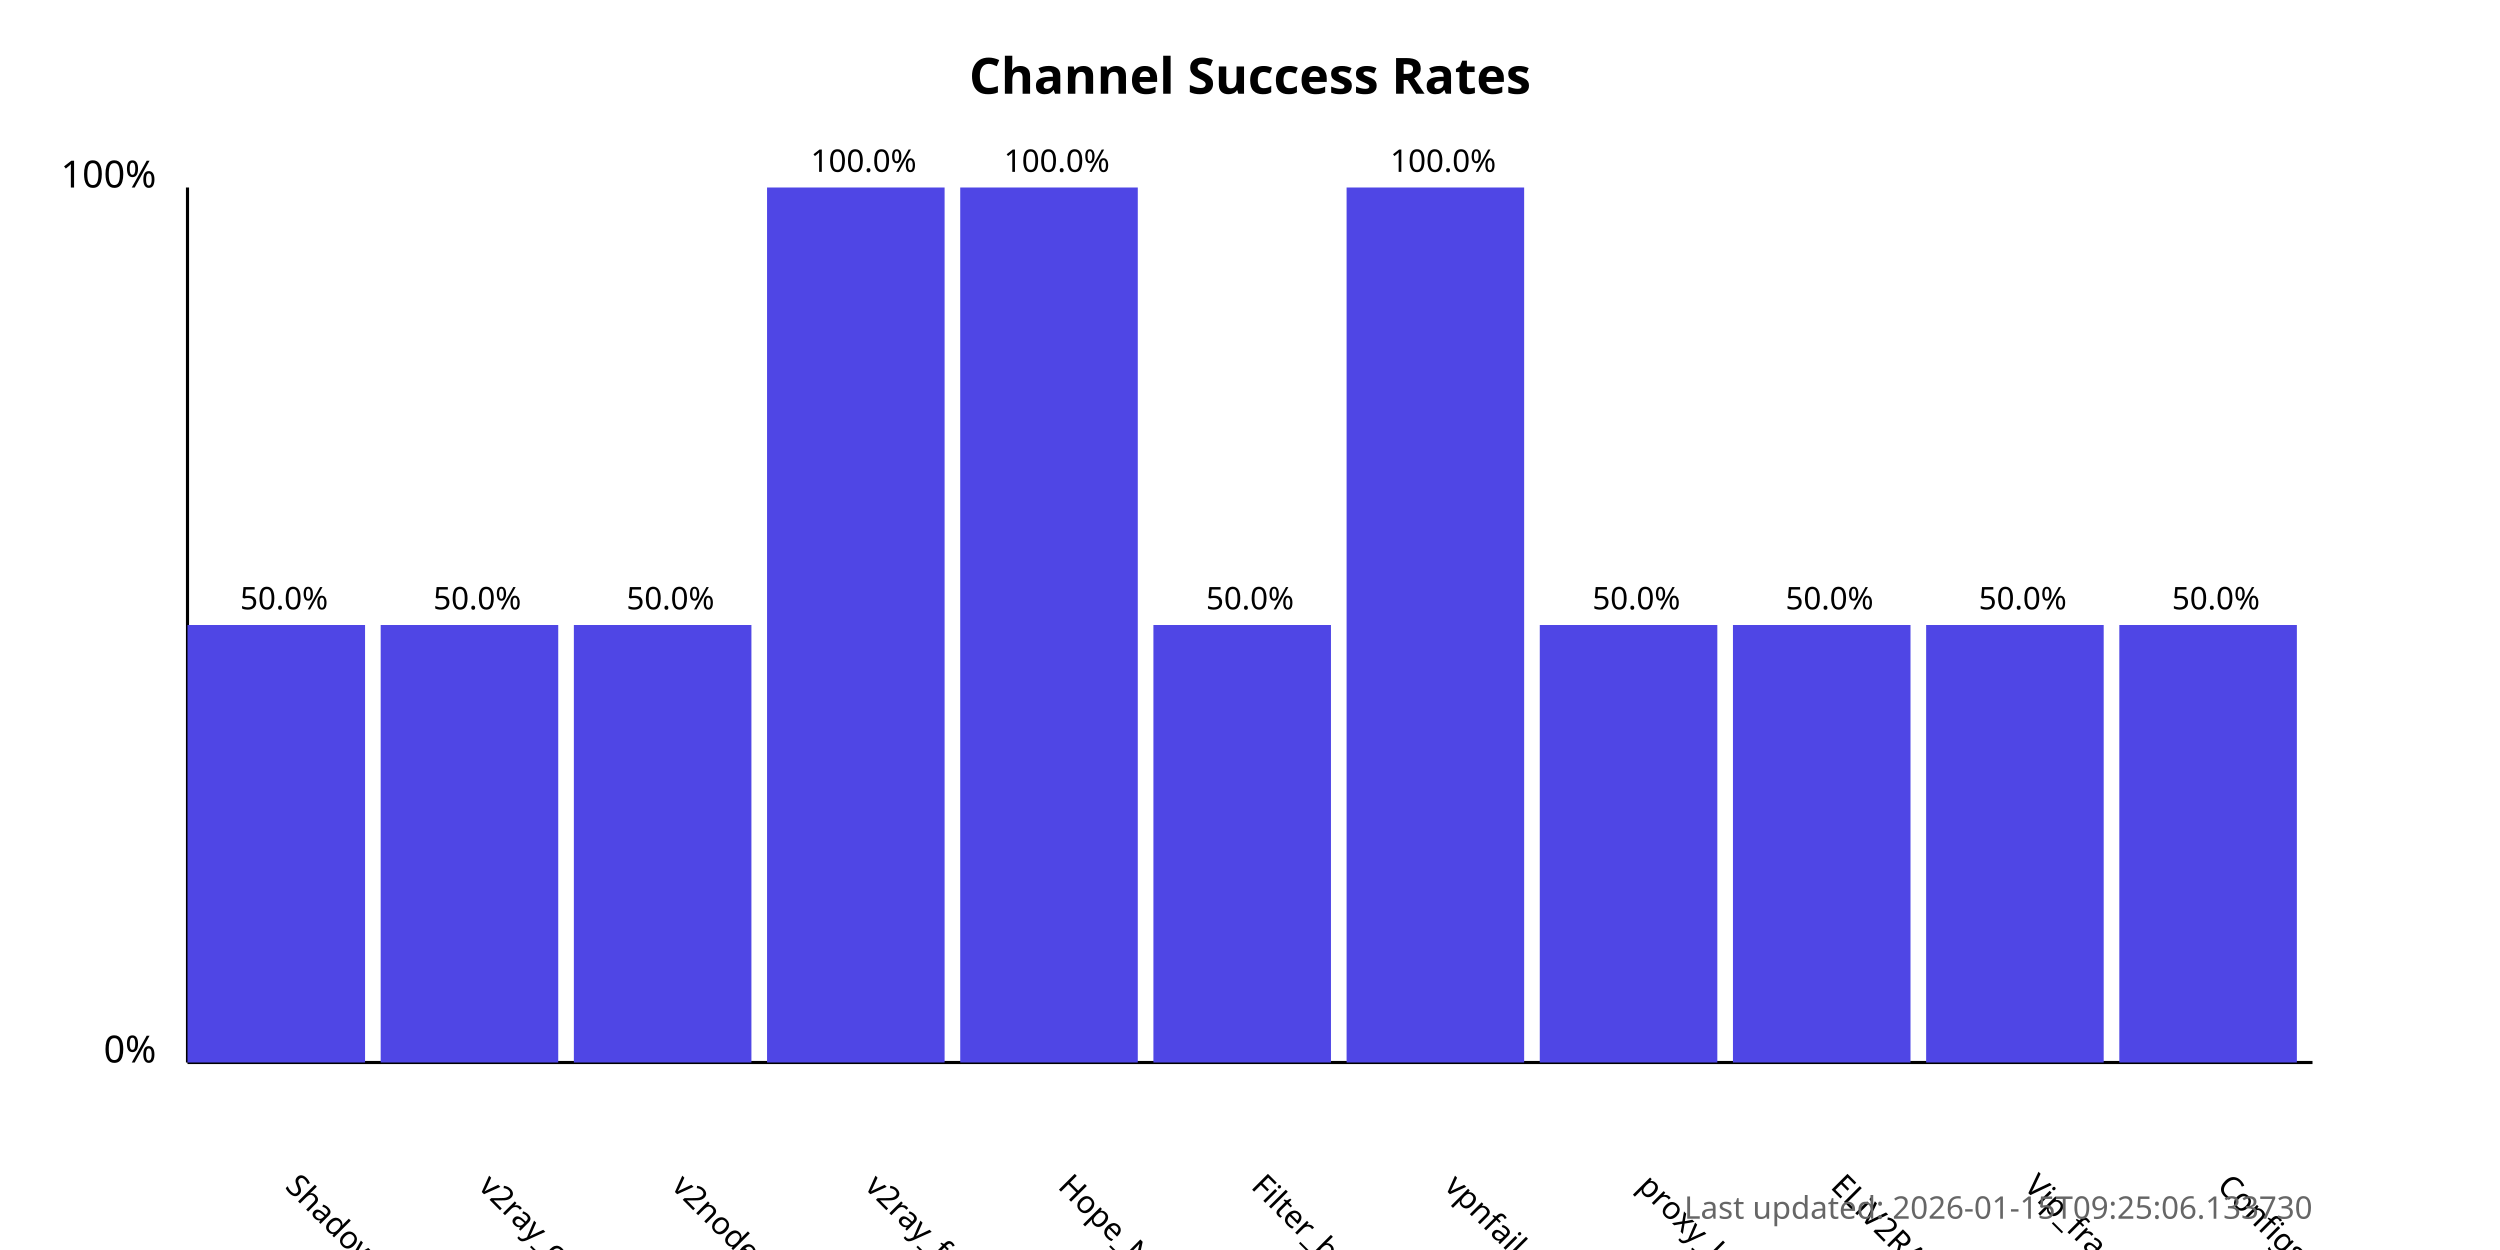
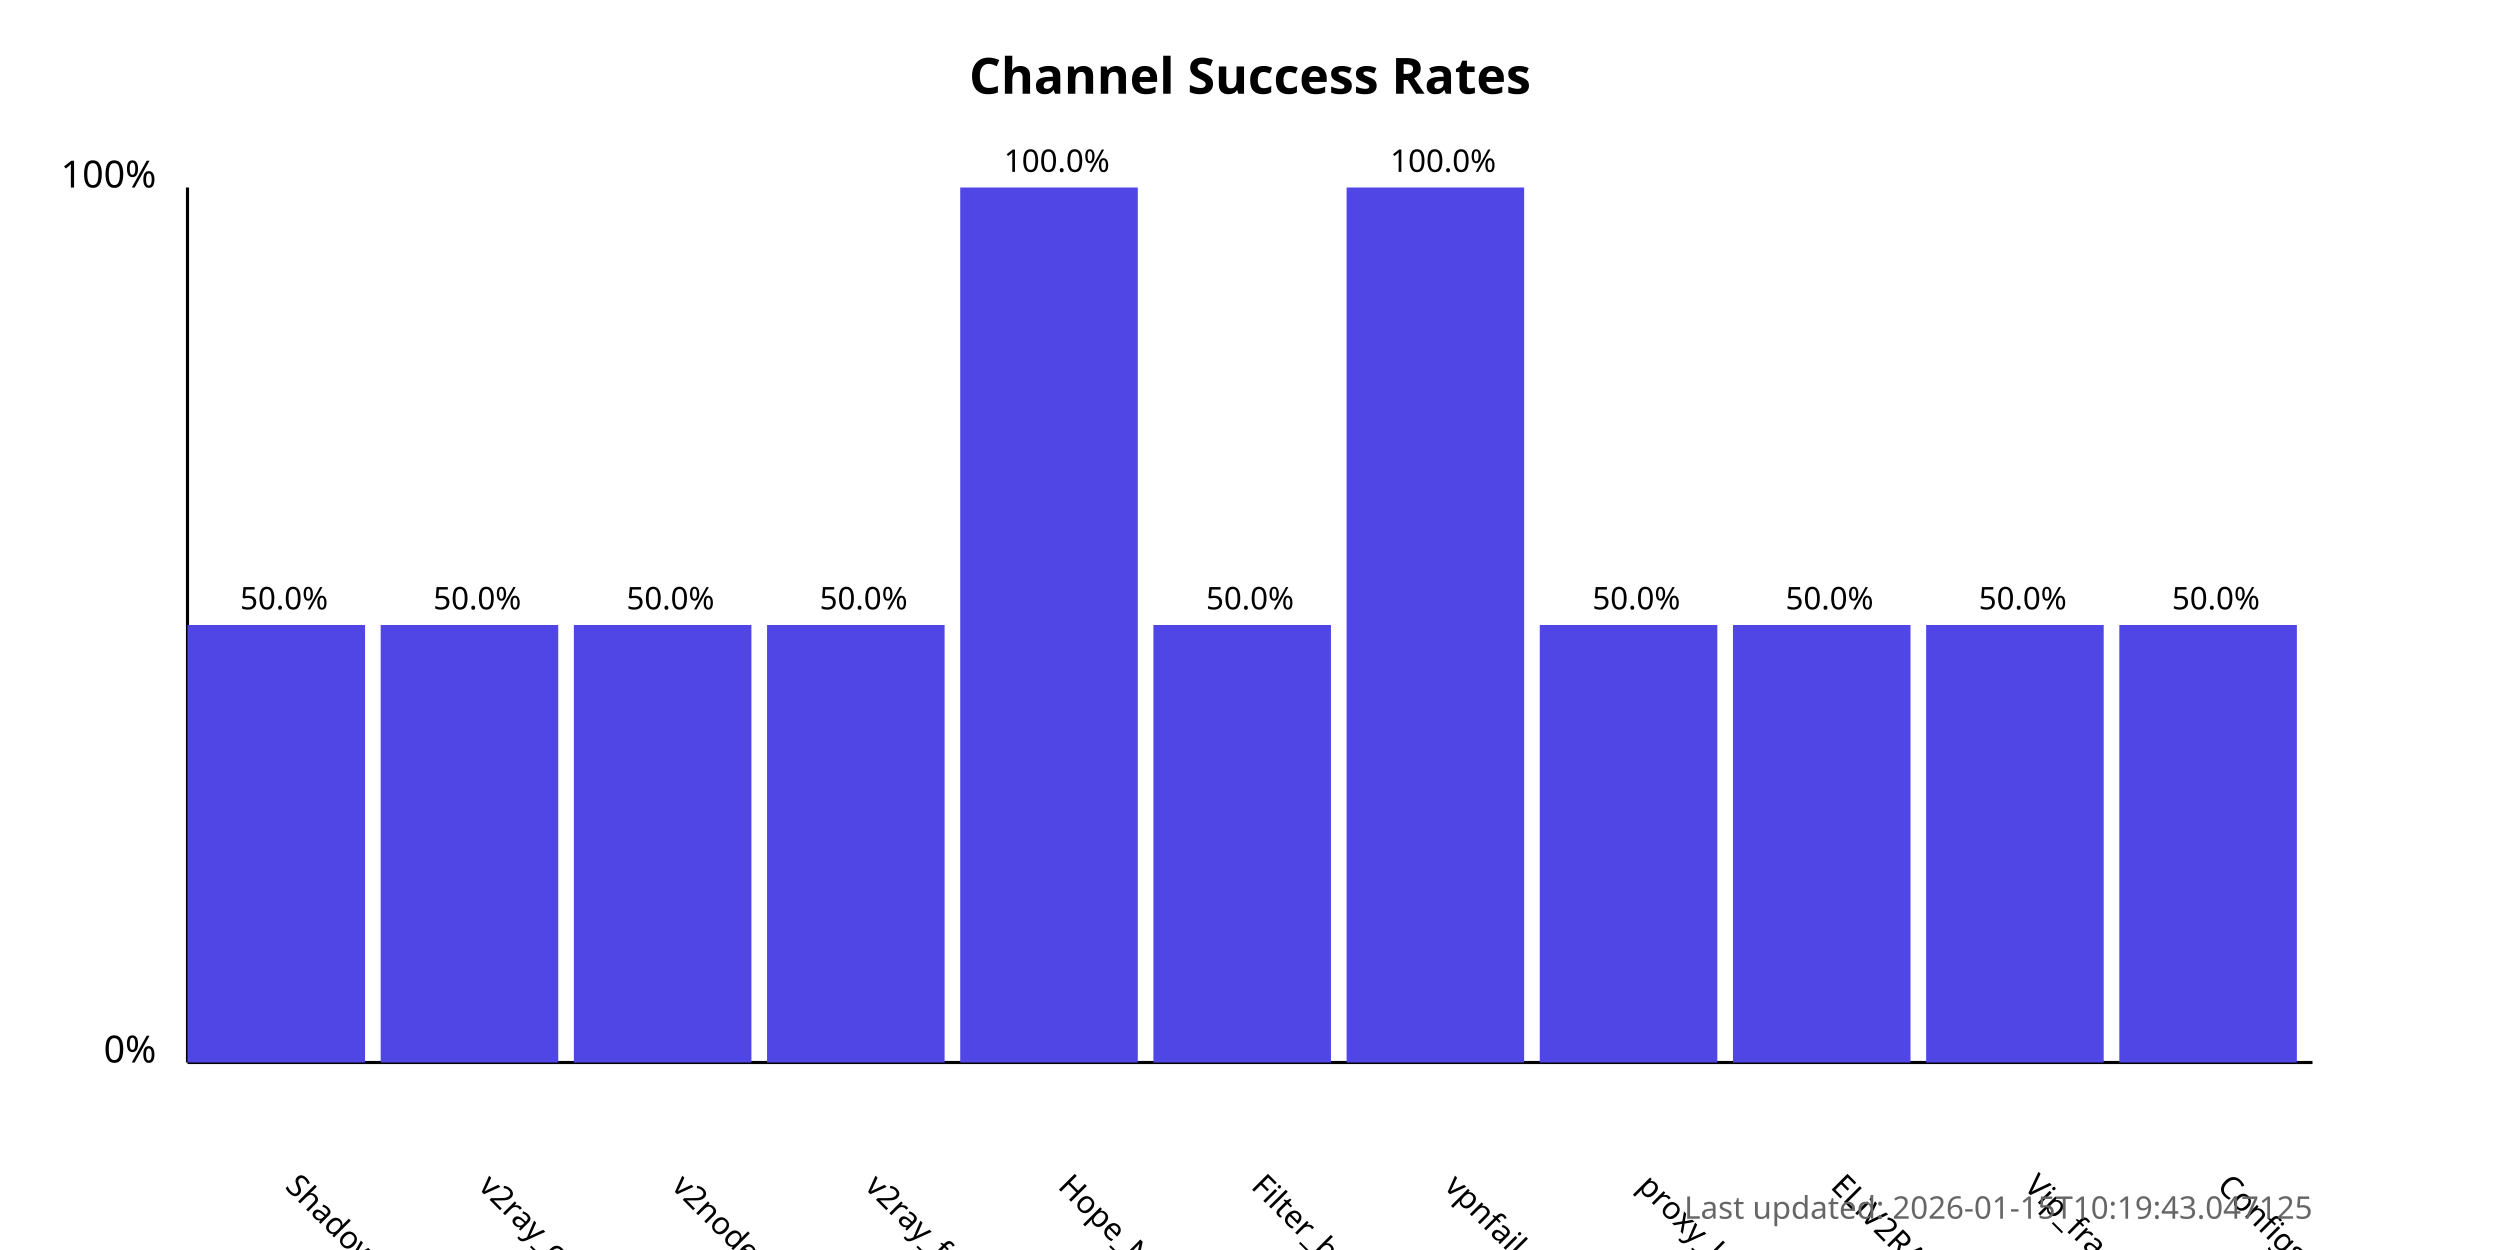
<svg xmlns="http://www.w3.org/2000/svg" width="800" height="400">
  <style>
            .chart-title { font: bold 16px sans-serif; }
            .axis-label { font: 12px sans-serif; }
            .tick-label { font: 10px sans-serif; }
            .bar { fill: #4f46e5; }
            .bar:hover { fill: #6366f1; }
            .timestamp { font: 10px sans-serif; fill: #666; }
        </style>
  <text x="400.0" y="30" text-anchor="middle" class="chart-title">
            Channel Success Rates
        </text>
  <line x1="60" y1="340" x2="60" y2="60" stroke="black" stroke-width="1" />
  <line x1="60" y1="340" x2="740" y2="340" stroke="black" stroke-width="1" />
  <text x="50" y="340" text-anchor="end" class="axis-label">0%</text>
  <text x="50" y="60" text-anchor="end" class="axis-label">100%</text>
  <g>
    <rect x="60" y="200.0" width="56.818" height="140.0" class="bar" />
    <text x="90.909" y="380" transform="rotate(45, 90.90909, 380)" text-anchor="start" class="tick-label">
                ShadowProxy66
            </text>
    <text x="90.909" y="195.0" text-anchor="middle" class="tick-label">
                50.0%
            </text>
  </g>
  <g>
    <rect x="121.818" y="200.0" width="56.818" height="140.0" class="bar" />
    <text x="152.727" y="380" transform="rotate(45, 152.7273, 380)" text-anchor="start" class="tick-label">
                v2ray_configs_pool
            </text>
    <text x="152.727" y="195.0" text-anchor="middle" class="tick-label">
                50.0%
            </text>
  </g>
  <g>
    <rect x="183.636" y="200.0" width="56.818" height="140.0" class="bar" />
    <text x="214.545" y="380" transform="rotate(45, 214.5455, 380)" text-anchor="start" class="tick-label">
                v2nodes
            </text>
    <text x="214.545" y="195.0" text-anchor="middle" class="tick-label">
                50.0%
            </text>
  </g>
  <g>
-     <rect x="245.455" y="60.0" width="56.818" height="280.0" class="bar" />
+     <rect x="245.455" y="200.0" width="56.818" height="140.0" class="bar" />
    <text x="276.364" y="380" transform="rotate(45, 276.3636, 380)" text-anchor="start" class="tick-label">
                v2ray_free_conf
            </text>
-     <text x="276.364" y="55.0" text-anchor="middle" class="tick-label">
-                 100.0%
+     <text x="276.364" y="195.0" text-anchor="middle" class="tick-label">
+                 50.0%
            </text>
  </g>
  <g>
    <rect x="307.273" y="60.0" width="56.818" height="280.0" class="bar" />
    <text x="338.182" y="380" transform="rotate(45, 338.1818, 380)" text-anchor="start" class="tick-label">
                Hope_Net
            </text>
    <text x="338.182" y="55.0" text-anchor="middle" class="tick-label">
                100.0%
            </text>
  </g>
  <g>
    <rect x="369.091" y="200.0" width="56.818" height="140.0" class="bar" />
    <text x="400.0" y="380" transform="rotate(45, 400.0, 380)" text-anchor="start" class="tick-label">
                Filter_breaker
            </text>
    <text x="400.0" y="195.0" text-anchor="middle" class="tick-label">
                50.0%
            </text>
  </g>
  <g>
    <rect x="430.909" y="60.0" width="56.818" height="280.0" class="bar" />
    <text x="461.818" y="380" transform="rotate(45, 461.8182, 380)" text-anchor="start" class="tick-label">
                vpnfail_vless
            </text>
    <text x="461.818" y="55.0" text-anchor="middle" class="tick-label">
                100.0%
            </text>
  </g>
  <g>
    <rect x="492.727" y="200.0" width="56.818" height="140.0" class="bar" />
    <text x="523.636" y="380" transform="rotate(45, 523.6364, 380)" text-anchor="start" class="tick-label">
                proxy_kafee
            </text>
    <text x="523.636" y="195.0" text-anchor="middle" class="tick-label">
                50.0%
            </text>
  </g>
  <g>
    <rect x="554.545" y="200.0" width="56.818" height="140.0" class="bar" />
    <text x="585.455" y="380" transform="rotate(45, 585.4545, 380)" text-anchor="start" class="tick-label">
                ELiV2RAY
            </text>
    <text x="585.455" y="195.0" text-anchor="middle" class="tick-label">
                50.0%
            </text>
  </g>
  <g>
    <rect x="616.364" y="200.0" width="56.818" height="140.0" class="bar" />
    <text x="647.273" y="380" transform="rotate(45, 647.2727, 380)" text-anchor="start" class="tick-label">
                Vip_fragment_v2ray
            </text>
    <text x="647.273" y="195.0" text-anchor="middle" class="tick-label">
                50.0%
            </text>
  </g>
  <g>
    <rect x="678.182" y="200.0" width="56.818" height="140.0" class="bar" />
    <text x="709.091" y="380" transform="rotate(45, 709.0909, 380)" text-anchor="start" class="tick-label">
                ConfigsHubPlus
            </text>
    <text x="709.091" y="195.0" text-anchor="middle" class="tick-label">
                50.0%
            </text>
  </g>
  <text x="740" y="390" text-anchor="end" class="timestamp">
-             Last updated: 2026-01-15T09:25:06.133730
+             Last updated: 2026-01-15T10:19:43.047125
        </text>
</svg>
